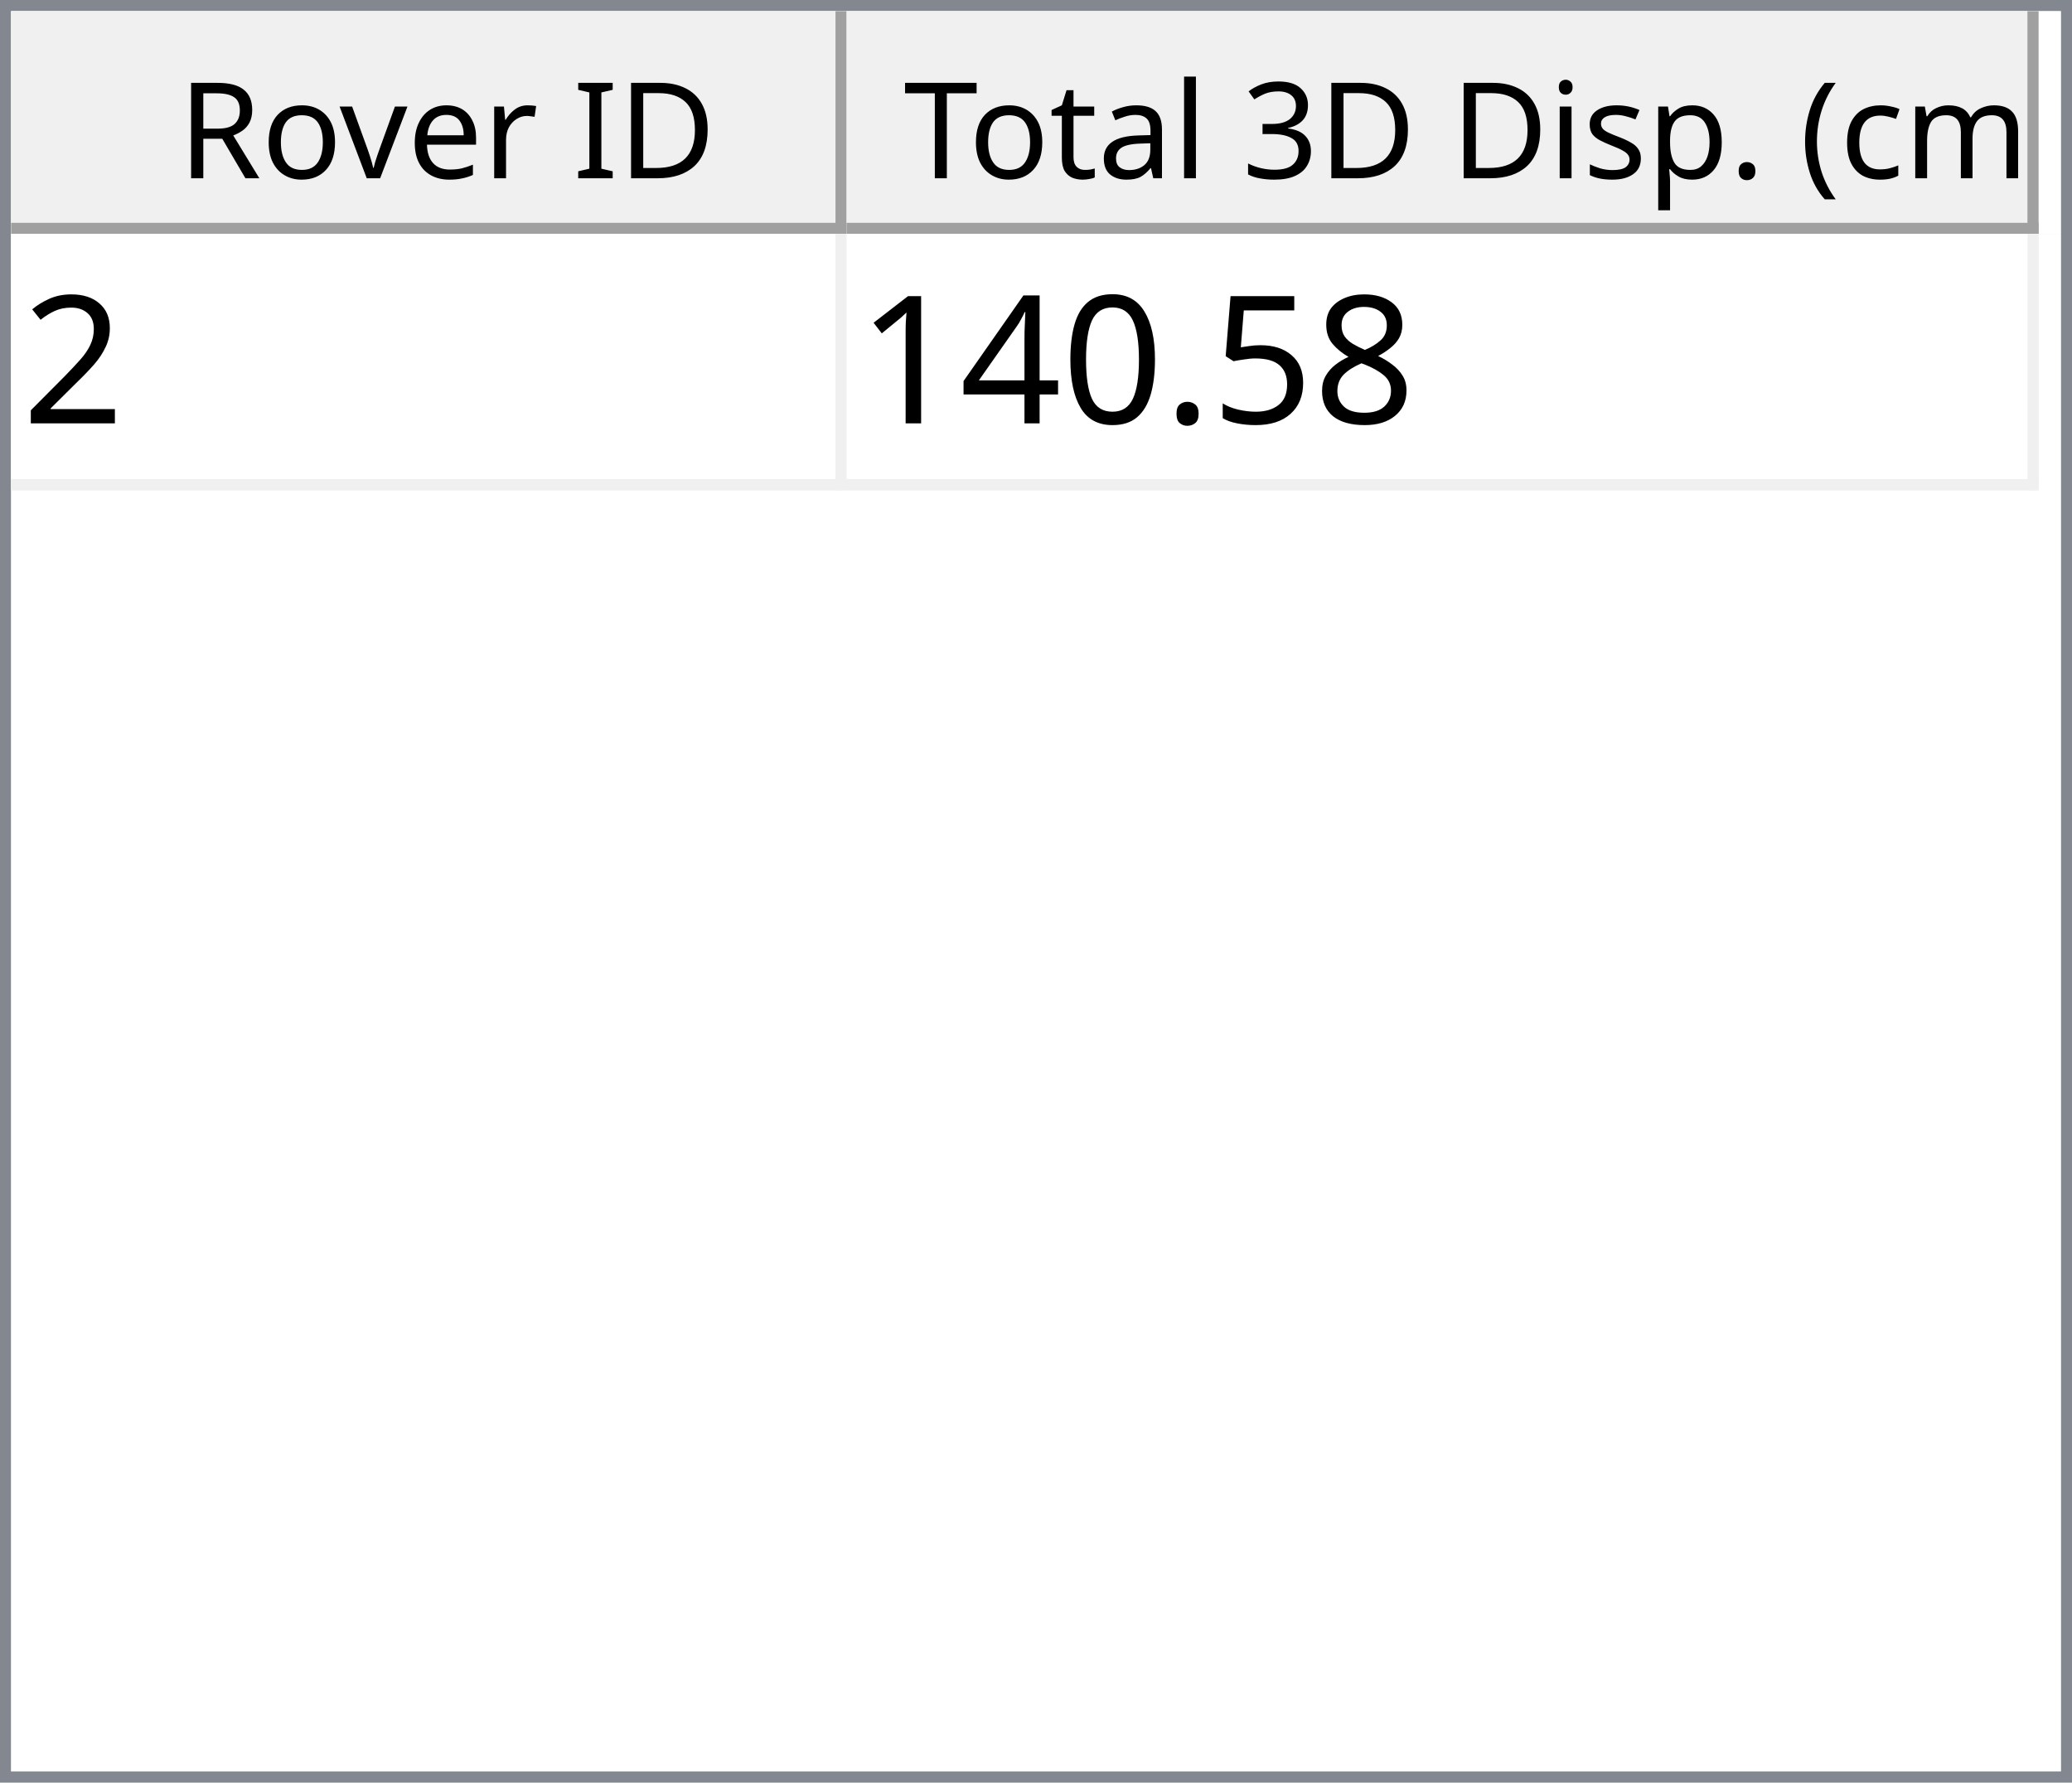
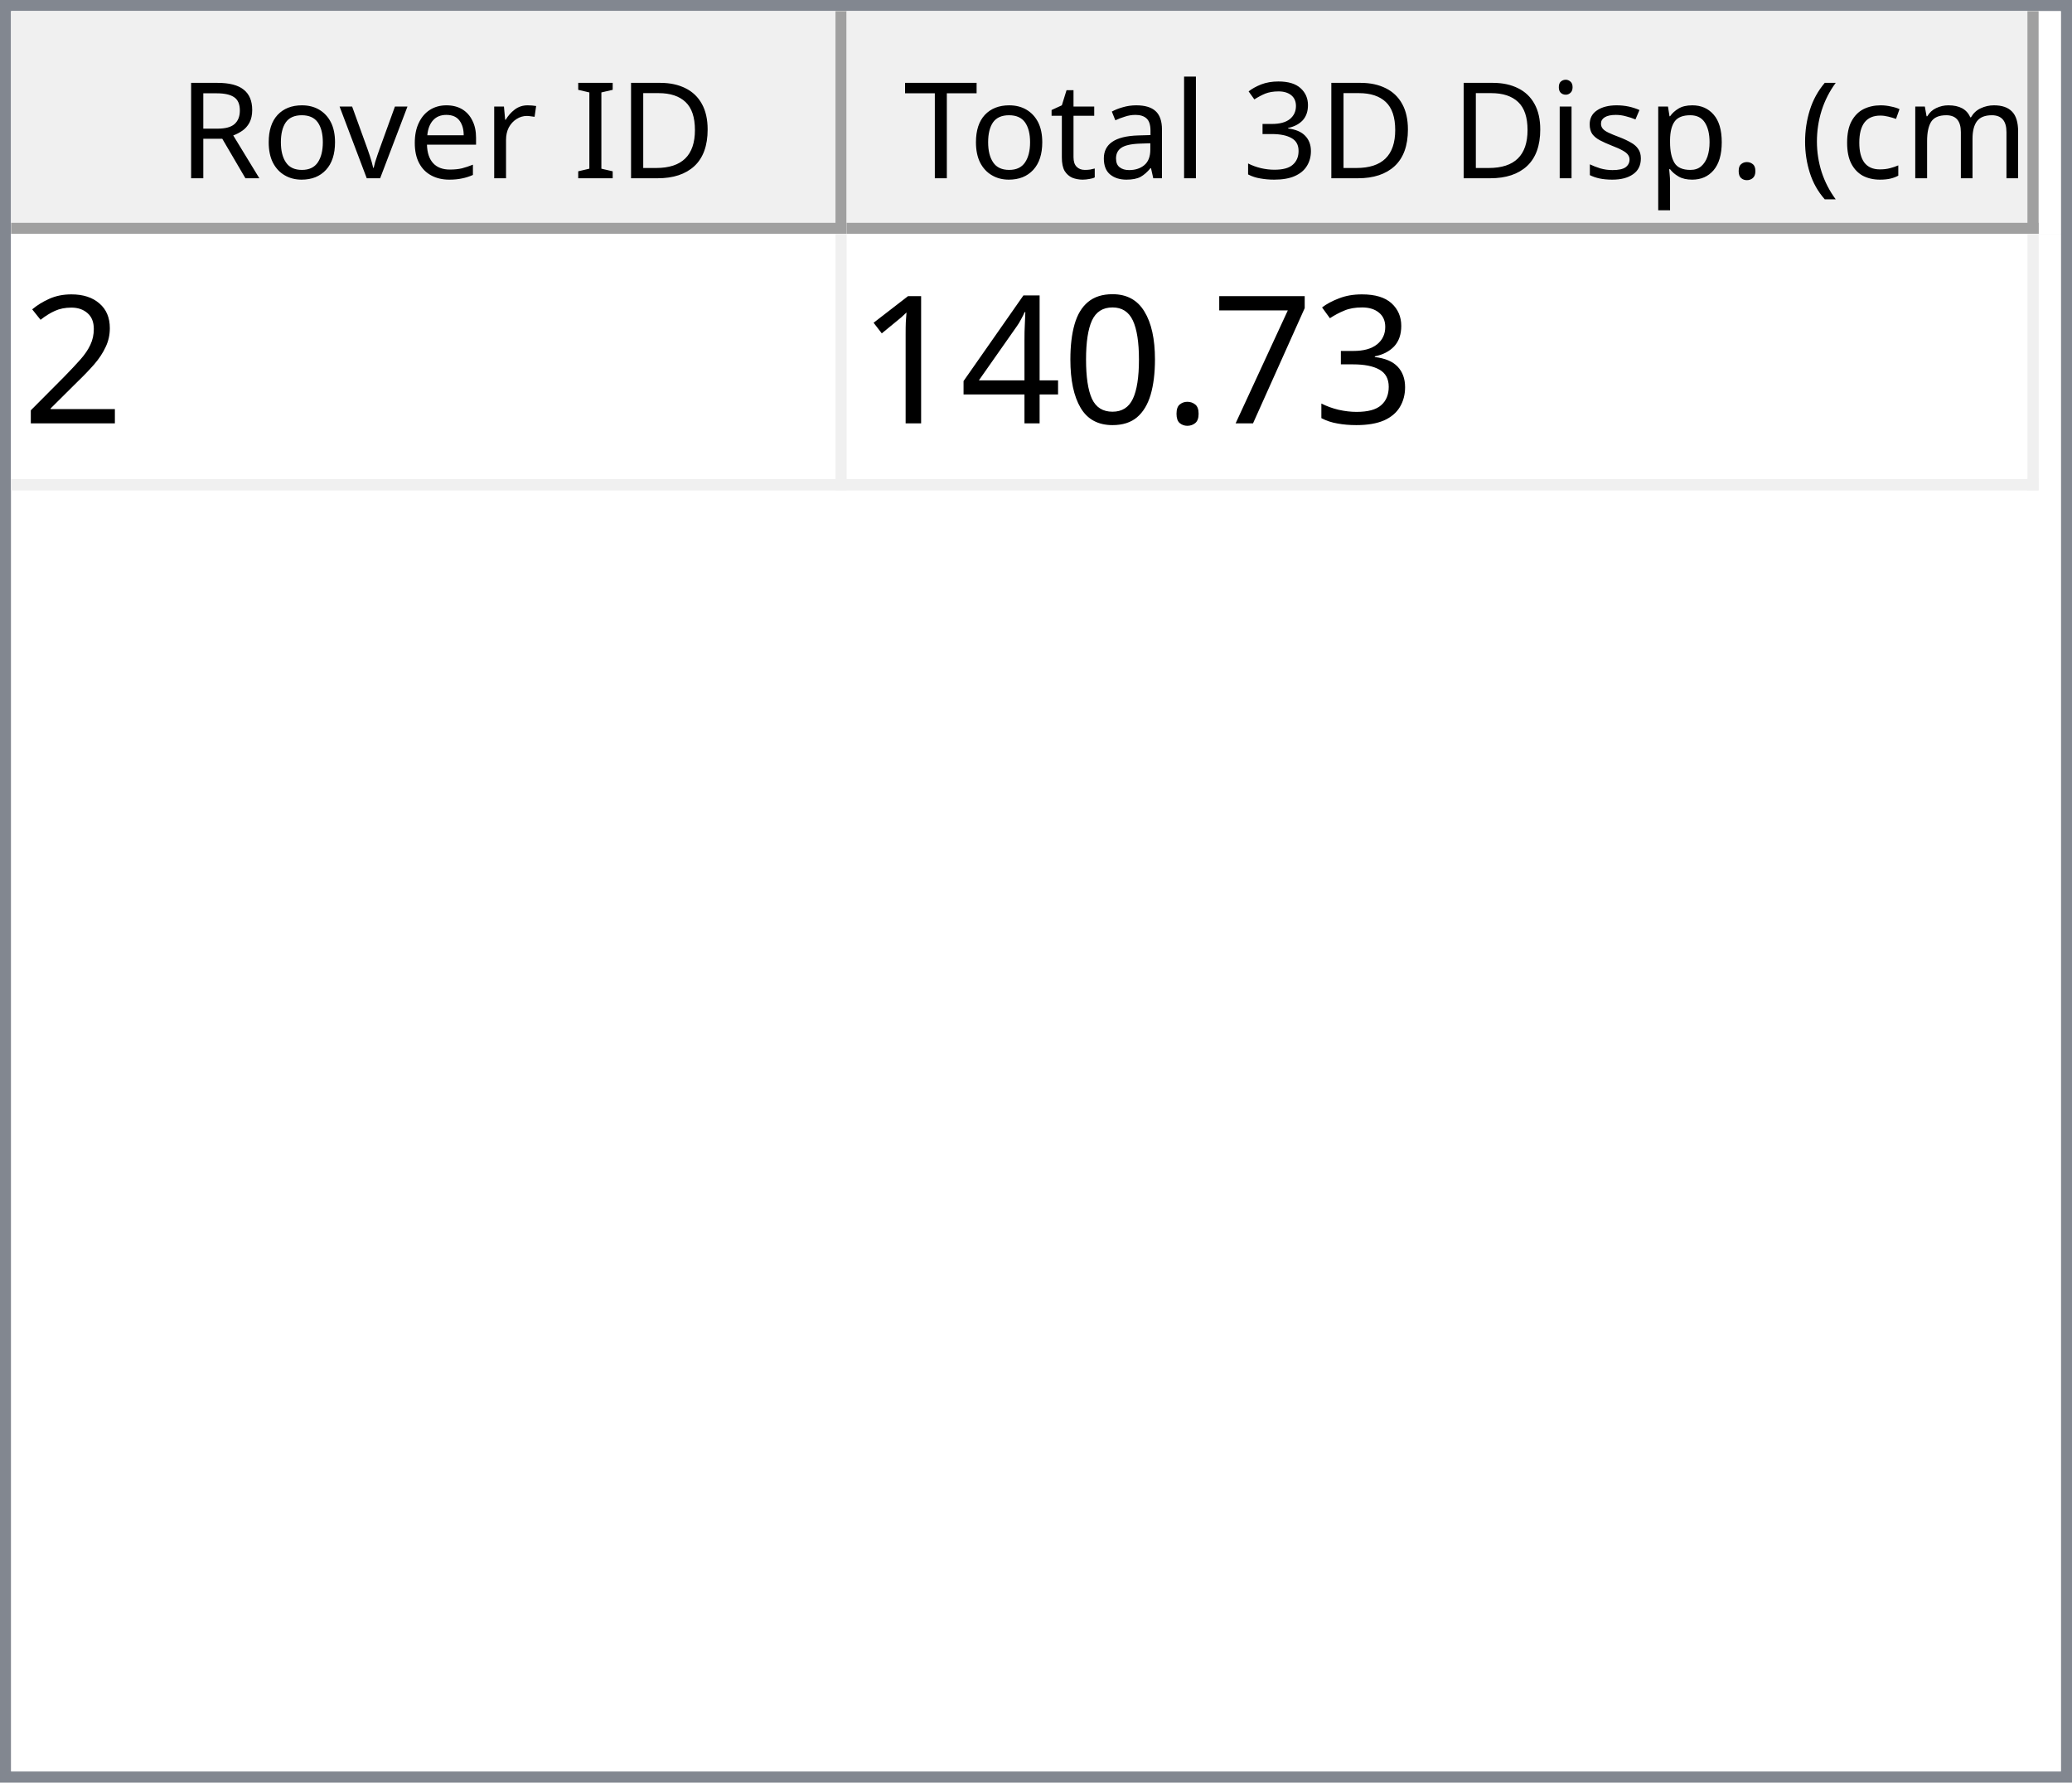
<svg xmlns="http://www.w3.org/2000/svg" style="fill-opacity:1; color-rendering:auto; color-interpolation:auto; text-rendering:auto; stroke:black; stroke-linecap:square; stroke-miterlimit:10; shape-rendering:auto; stroke-opacity:1; fill:black; stroke-dasharray:none; font-weight:normal; stroke-width:1; font-family:'Dialog'; font-style:normal; stroke-linejoin:miter; font-size:12px; stroke-dashoffset:0; image-rendering:auto;" width="186" height="160">
  <defs id="genericDefs" />
  <g>
    <defs id="defs1">
      <clipPath clipPathUnits="userSpaceOnUse" id="clipPath1">
        <path d="M0 0 L186 0 L186 160 L0 160 L0 0 Z" />
      </clipPath>
      <clipPath clipPathUnits="userSpaceOnUse" id="clipPath2">
        <path d="M0 0 L0 160 L186 160 L186 0 Z" />
      </clipPath>
      <clipPath clipPathUnits="userSpaceOnUse" id="clipPath3">
        <path d="M0 0 L0 20 L184 20 L184 0 Z" />
      </clipPath>
      <clipPath clipPathUnits="userSpaceOnUse" id="clipPath4">
        <path d="M0 0 L0 20 L75 20 L75 0 Z" />
      </clipPath>
      <clipPath clipPathUnits="userSpaceOnUse" id="clipPath5">
        <path d="M1 1 L1 19 L74 19 L74 1 Z" />
      </clipPath>
      <clipPath clipPathUnits="userSpaceOnUse" id="clipPath6">
        <path d="M0 0 L0 18 L73 18 L73 0 Z" />
      </clipPath>
      <clipPath clipPathUnits="userSpaceOnUse" id="clipPath7">
        <path d="M-0.5 -0.5 L-0.5 19.5 L74.5 19.5 L74.5 -0.5 Z" />
      </clipPath>
      <clipPath clipPathUnits="userSpaceOnUse" id="clipPath8">
        <path d="M0 0 L0 20 L107 20 L107 0 Z" />
      </clipPath>
      <clipPath clipPathUnits="userSpaceOnUse" id="clipPath9">
        <path d="M1 1 L1 19 L106 19 L106 1 Z" />
      </clipPath>
      <clipPath clipPathUnits="userSpaceOnUse" id="clipPath10">
        <path d="M0 0 L0 18 L105 18 L105 0 Z" />
      </clipPath>
      <clipPath clipPathUnits="userSpaceOnUse" id="clipPath11">
        <path d="M-0.5 -0.5 L-0.5 19.5 L106.5 19.5 L106.5 -0.5 Z" />
      </clipPath>
      <clipPath clipPathUnits="userSpaceOnUse" id="clipPath12">
        <path d="M0 0 L0 138 L184 138 L184 0 Z" />
      </clipPath>
      <clipPath clipPathUnits="userSpaceOnUse" id="clipPath13">
        <path d="M0 0 L0 23 L182 23 L182 0 Z" />
      </clipPath>
      <clipPath clipPathUnits="userSpaceOnUse" id="clipPath14">
        <path d="M-0.5 -0.5 L-0.5 22.5 L181.5 22.5 L181.5 -0.5 Z" />
      </clipPath>
      <clipPath clipPathUnits="userSpaceOnUse" id="clipPath15">
        <path d="M0 0 L0 22 L74 22 L74 0 Z" />
      </clipPath>
      <clipPath clipPathUnits="userSpaceOnUse" id="clipPath16">
        <path d="M0 0 L0 22 L106 22 L106 0 Z" />
      </clipPath>
      <font horiz-adv-x="64.551" id="font1">
        <font-face ascent="107.91" descent="25.098" units-per-em="100" style="font-style:normal; font-family:Segoe UI; font-weight:normal;" />
        <missing-glyph horiz-adv-x="64.551" d="M8.109 0 L8.109 68.266 L56.453 68.266 L56.453 0 L8.109 0 ZM15.328 7.234 L49.219 7.234 L49.219 61.031 L15.328 61.031 L15.328 7.234 Z" />
        <glyph unicode="D" horiz-adv-x="70.117" d="M9.188 0 L9.188 70.016 L28.516 70.016 Q65.531 70.016 65.531 35.891 Q65.531 19.672 55.25 9.836 Q44.969 0 27.734 0 L9.188 0 ZM17.391 62.594 L17.391 7.422 L27.828 7.422 Q41.609 7.422 49.273 14.797 Q56.938 22.172 56.938 35.688 Q56.938 62.594 28.328 62.594 L17.391 62.594 Z" />
        <glyph unicode="I" horiz-adv-x="26.611" d="M17.391 0 L9.188 0 L9.188 70.016 L17.391 70.016 L17.391 0 Z" />
        <glyph unicode=" " horiz-adv-x="27.393" d="" />
        <glyph unicode="r" horiz-adv-x="34.766" d="M34.188 41.891 Q32.078 43.5 28.125 43.5 Q23 43.5 19.555 38.672 Q16.109 33.844 16.109 25.484 L16.109 0 L8.109 0 L8.109 50 L16.109 50 L16.109 39.703 L16.312 39.703 Q18.016 44.969 21.531 47.922 Q25.047 50.875 29.391 50.875 Q32.516 50.875 34.188 50.203 L34.188 41.891 Z" />
        <glyph unicode="e" horiz-adv-x="52.295" d="M48.297 23 L12.984 23 Q13.188 14.656 17.484 10.109 Q21.781 5.562 29.297 5.562 Q37.75 5.562 44.828 11.141 L44.828 3.609 Q38.234 -1.172 27.391 -1.172 Q16.797 -1.172 10.742 5.641 Q4.688 12.453 4.688 24.812 Q4.688 36.469 11.305 43.82 Q17.922 51.172 27.734 51.172 Q37.547 51.172 42.922 44.828 Q48.297 38.484 48.297 27.203 L48.297 23 ZM40.094 29.781 Q40.047 36.719 36.75 40.578 Q33.453 44.438 27.594 44.438 Q21.922 44.438 17.969 40.383 Q14.016 36.328 13.094 29.781 L40.094 29.781 Z" />
        <glyph unicode="v" horiz-adv-x="47.9" d="M47.406 50 L27.484 0 L19.625 0 L0.688 50 L9.469 50 L22.172 13.672 Q23.578 9.672 23.922 6.688 L24.125 6.688 Q24.609 10.453 25.688 13.484 L38.969 50 L47.406 50 Z" />
        <glyph unicode="o" horiz-adv-x="58.594" d="M29 -1.172 Q17.922 -1.172 11.305 5.836 Q4.688 12.844 4.688 24.422 Q4.688 37.016 11.57 44.094 Q18.453 51.172 30.172 51.172 Q41.359 51.172 47.633 44.289 Q53.906 37.406 53.906 25.203 Q53.906 13.234 47.141 6.031 Q40.375 -1.172 29 -1.172 ZM29.594 44.438 Q21.875 44.438 17.383 39.188 Q12.891 33.938 12.891 24.703 Q12.891 15.828 17.43 10.695 Q21.969 5.562 29.594 5.562 Q37.359 5.562 41.531 10.594 Q45.703 15.625 45.703 24.906 Q45.703 34.281 41.531 39.359 Q37.359 44.438 29.594 44.438 Z" />
        <glyph unicode="R" horiz-adv-x="59.814" d="M59.375 0 L49.609 0 L37.891 19.625 Q36.281 22.359 34.766 24.289 Q33.25 26.219 31.664 27.438 Q30.078 28.656 28.25 29.219 Q26.422 29.781 24.125 29.781 L17.391 29.781 L17.391 0 L9.188 0 L9.188 70.016 L30.078 70.016 Q34.672 70.016 38.555 68.867 Q42.438 67.719 45.289 65.375 Q48.141 63.031 49.758 59.547 Q51.375 56.062 51.375 51.375 Q51.375 47.703 50.273 44.656 Q49.172 41.609 47.148 39.211 Q45.125 36.812 42.266 35.133 Q39.406 33.453 35.844 32.516 L35.844 32.328 Q37.594 31.547 38.891 30.547 Q40.188 29.547 41.359 28.18 Q42.531 26.812 43.68 25.078 Q44.828 23.344 46.234 21.047 L59.375 0 ZM17.391 62.594 L17.391 37.203 L28.516 37.203 Q31.594 37.203 34.203 38.133 Q36.812 39.062 38.719 40.797 Q40.625 42.531 41.703 45.047 Q42.781 47.562 42.781 50.688 Q42.781 56.297 39.141 59.445 Q35.5 62.594 28.609 62.594 L17.391 62.594 Z" />
        <glyph unicode=")" horiz-adv-x="30.176" d="M8.297 -15.922 L1.172 -15.922 Q16.406 2.344 16.406 26.812 Q16.406 51.469 1.078 70.016 L8.297 70.016 Q23.531 52.156 23.531 26.703 Q23.531 1.375 8.297 -15.922 Z" />
        <glyph unicode="m" horiz-adv-x="86.133" d="M79.109 0 L71.094 0 L71.094 28.719 Q71.094 37.016 68.531 40.727 Q65.969 44.438 59.906 44.438 Q54.781 44.438 51.195 39.75 Q47.609 35.062 47.609 28.516 L47.609 0 L39.594 0 L39.594 29.688 Q39.594 44.438 28.219 44.438 Q22.953 44.438 19.531 40.016 Q16.109 35.594 16.109 28.516 L16.109 0 L8.109 0 L8.109 50 L16.109 50 L16.109 42.094 L16.312 42.094 Q21.625 51.172 31.844 51.172 Q36.969 51.172 40.773 48.312 Q44.578 45.453 46 40.828 Q51.562 51.172 62.594 51.172 Q79.109 51.172 79.109 30.812 L79.109 0 Z" />
        <glyph unicode="c" horiz-adv-x="46.191" d="M42.188 2.297 Q36.422 -1.172 28.516 -1.172 Q17.828 -1.172 11.258 5.789 Q4.688 12.75 4.688 23.828 Q4.688 36.188 11.766 43.68 Q18.844 51.172 30.672 51.172 Q37.25 51.172 42.281 48.734 L42.281 40.531 Q36.719 44.438 30.375 44.438 Q22.703 44.438 17.797 38.945 Q12.891 33.453 12.891 24.516 Q12.891 15.719 17.508 10.641 Q22.125 5.562 29.891 5.562 Q36.422 5.562 42.188 9.906 L42.188 2.297 Z" />
        <glyph unicode="(" horiz-adv-x="30.176" d="M29.109 -15.922 L21.969 -15.922 Q6.844 1.375 6.844 26.703 Q6.844 52.156 21.969 70.016 L29.203 70.016 Q13.875 51.469 13.875 26.812 Q13.875 2.344 29.109 -15.922 Z" />
        <glyph unicode="." horiz-adv-x="21.68" d="M10.891 -1.078 Q8.641 -1.078 7.055 0.539 Q5.469 2.156 5.469 4.391 Q5.469 6.641 7.055 8.273 Q8.641 9.906 10.891 9.906 Q13.188 9.906 14.797 8.273 Q16.406 6.641 16.406 4.391 Q16.406 2.156 14.797 0.539 Q13.188 -1.078 10.891 -1.078 Z" />
        <glyph unicode="p" horiz-adv-x="58.789" d="M16.312 7.234 L16.109 7.234 L16.109 -23 L8.109 -23 L8.109 50 L16.109 50 L16.109 41.219 L16.312 41.219 Q22.219 51.172 33.594 51.172 Q43.266 51.172 48.688 44.461 Q54.109 37.75 54.109 26.469 Q54.109 13.922 48 6.375 Q41.891 -1.172 31.297 -1.172 Q21.578 -1.172 16.312 7.234 ZM16.109 27.391 L16.109 20.406 Q16.109 14.203 20.141 9.883 Q24.172 5.562 30.375 5.562 Q37.641 5.562 41.773 11.133 Q45.906 16.703 45.906 26.609 Q45.906 34.969 42.047 39.703 Q38.188 44.438 31.594 44.438 Q24.609 44.438 20.359 39.578 Q16.109 34.719 16.109 27.391 Z" />
        <glyph unicode="s" horiz-adv-x="42.432" d="M5.078 1.812 L5.078 10.406 Q11.625 5.562 19.484 5.562 Q30.031 5.562 30.031 12.594 Q30.031 14.594 29.125 15.992 Q28.219 17.391 26.68 18.461 Q25.141 19.531 23.07 20.383 Q21 21.234 18.609 22.172 Q15.281 23.484 12.766 24.828 Q10.25 26.172 8.57 27.859 Q6.891 29.547 6.031 31.695 Q5.172 33.844 5.172 36.719 Q5.172 40.234 6.789 42.945 Q8.406 45.656 11.086 47.484 Q13.766 49.312 17.211 50.242 Q20.656 51.172 24.312 51.172 Q30.812 51.172 35.938 48.922 L35.938 40.828 Q30.422 44.438 23.25 44.438 Q21 44.438 19.195 43.922 Q17.391 43.406 16.094 42.477 Q14.797 41.547 14.086 40.258 Q13.375 38.969 13.375 37.406 Q13.375 35.453 14.086 34.133 Q14.797 32.812 16.164 31.789 Q17.531 30.766 19.484 29.938 Q21.438 29.109 23.922 28.125 Q27.25 26.859 29.883 25.516 Q32.516 24.172 34.375 22.484 Q36.234 20.797 37.234 18.602 Q38.234 16.406 38.234 13.375 Q38.234 9.672 36.602 6.938 Q34.969 4.203 32.234 2.398 Q29.5 0.594 25.93 -0.289 Q22.359 -1.172 18.453 -1.172 Q10.75 -1.172 5.078 1.812 Z" />
        <glyph unicode="i" horiz-adv-x="24.219" d="M12.203 62.703 Q10.062 62.703 8.547 64.164 Q7.031 65.625 7.031 67.875 Q7.031 70.125 8.547 71.609 Q10.062 73.094 12.203 73.094 Q14.406 73.094 15.945 71.609 Q17.484 70.125 17.484 67.875 Q17.484 65.719 15.945 64.211 Q14.406 62.703 12.203 62.703 ZM16.109 0 L8.109 0 L8.109 50 L16.109 50 L16.109 0 Z" />
        <glyph unicode="3" horiz-adv-x="53.906" d="M46.531 19.828 Q46.531 15.094 44.75 11.211 Q42.969 7.328 39.719 4.57 Q36.469 1.812 31.93 0.297 Q27.391 -1.219 21.922 -1.219 Q11.922 -1.219 6 2.594 L6 11.188 Q13.094 5.609 22.219 5.609 Q25.875 5.609 28.828 6.539 Q31.781 7.469 33.906 9.227 Q36.031 10.984 37.18 13.477 Q38.328 15.969 38.328 19.094 Q38.328 32.812 18.797 32.812 L12.984 32.812 L12.984 39.594 L18.5 39.594 Q35.797 39.594 35.797 52.484 Q35.797 64.406 22.609 64.406 Q15.188 64.406 8.688 59.422 L8.688 67.188 Q15.375 71.188 24.609 71.188 Q29 71.188 32.57 69.969 Q36.141 68.75 38.68 66.555 Q41.219 64.359 42.609 61.281 Q44 58.203 44 54.5 Q44 40.672 30.031 36.719 L30.031 36.531 Q33.594 36.141 36.625 34.797 Q39.656 33.453 41.852 31.305 Q44.047 29.156 45.289 26.25 Q46.531 23.344 46.531 19.828 Z" />
        <glyph unicode="l" horiz-adv-x="24.219" d="M16.109 0 L8.109 0 L8.109 74.031 L16.109 74.031 L16.109 0 Z" />
        <glyph unicode="a" horiz-adv-x="50.879" d="M43.891 0 L35.891 0 L35.891 7.812 L35.688 7.812 Q30.469 -1.172 20.312 -1.172 Q12.844 -1.172 8.617 2.781 Q4.391 6.734 4.391 13.281 Q4.391 27.297 20.906 29.594 L35.891 31.688 Q35.891 44.438 25.594 44.438 Q16.547 44.438 9.281 38.281 L9.281 46.484 Q16.656 51.172 26.266 51.172 Q43.891 51.172 43.891 32.516 L43.891 0 ZM35.891 25.297 L23.828 23.641 Q18.266 22.859 15.43 20.875 Q12.594 18.891 12.594 13.875 Q12.594 10.203 15.211 7.883 Q17.828 5.562 22.172 5.562 Q28.125 5.562 32.008 9.742 Q35.891 13.922 35.891 20.312 L35.891 25.297 Z" />
        <glyph unicode="t" horiz-adv-x="33.887" d="M31.297 0.484 Q28.469 -1.078 23.828 -1.078 Q10.688 -1.078 10.688 13.578 L10.688 43.172 L2.094 43.172 L2.094 50 L10.688 50 L10.688 62.203 L18.703 64.797 L18.703 50 L31.297 50 L31.297 43.172 L18.703 43.172 L18.703 14.984 Q18.703 9.969 20.414 7.82 Q22.125 5.672 26.078 5.672 Q29.109 5.672 31.297 7.328 L31.297 0.484 Z" />
        <glyph unicode="T" horiz-adv-x="52.393" d="M50.594 62.594 L30.375 62.594 L30.375 0 L22.172 0 L22.172 62.594 L2 62.594 L2 70.016 L50.594 70.016 L50.594 62.594 Z" />
      </font>
      <font horiz-adv-x="75.0" id="font2">
        <font-face ascent="100.537" descent="21.973" units-per-em="100" style="font-style:normal; font-family:sans-serif; font-weight:normal;" />
        <missing-glyph horiz-adv-x="75.0" d="M12.5 0 L12.5 62.5 L62.5 62.5 L62.5 0 L12.5 0 ZM14.062 1.562 L60.938 1.562 L60.938 60.938 L14.062 60.938 L14.062 1.562 Z" />
        <glyph unicode="2" horiz-adv-x="55.615" d="M50.344 8.453 L50.344 0 L3.031 0 Q2.938 3.172 4.047 6.109 Q5.859 10.938 9.836 15.625 Q13.812 20.312 21.344 26.469 Q33.016 36.031 37.117 41.625 Q41.219 47.219 41.219 52.203 Q41.219 57.422 37.477 61.008 Q33.734 64.594 27.734 64.594 Q21.391 64.594 17.578 60.789 Q13.766 56.984 13.719 50.25 L4.688 51.172 Q5.609 61.281 11.664 66.578 Q17.719 71.875 27.938 71.875 Q38.234 71.875 44.242 66.164 Q50.25 60.453 50.25 52 Q50.25 47.703 48.492 43.555 Q46.734 39.406 42.656 34.812 Q38.578 30.219 29.109 22.219 Q21.188 15.578 18.945 13.211 Q16.703 10.844 15.234 8.453 L50.344 8.453 Z" />
-         <glyph unicode="8" horiz-adv-x="55.615" d="M17.672 38.812 Q12.203 40.828 9.57 44.539 Q6.938 48.25 6.938 53.422 Q6.938 61.234 12.555 66.555 Q18.172 71.875 27.484 71.875 Q36.859 71.875 42.578 66.43 Q48.297 60.984 48.297 53.172 Q48.297 48.188 45.68 44.508 Q43.062 40.828 37.75 38.812 Q44.344 36.672 47.781 31.883 Q51.219 27.094 51.219 20.453 Q51.219 11.281 44.727 5.031 Q38.234 -1.219 27.641 -1.219 Q17.047 -1.219 10.547 5.055 Q4.047 11.328 4.047 20.703 Q4.047 27.688 7.594 32.398 Q11.141 37.109 17.672 38.812 ZM15.922 53.719 Q15.922 48.641 19.195 45.414 Q22.469 42.188 27.688 42.188 Q32.766 42.188 36.016 45.383 Q39.266 48.578 39.266 53.219 Q39.266 58.062 35.914 61.359 Q32.562 64.656 27.594 64.656 Q22.562 64.656 19.242 61.43 Q15.922 58.203 15.922 53.719 ZM13.094 20.656 Q13.094 16.891 14.875 13.375 Q16.656 9.859 20.172 7.93 Q23.688 6 27.734 6 Q34.031 6 38.133 10.055 Q42.234 14.109 42.234 20.359 Q42.234 26.703 38.016 30.859 Q33.797 35.016 27.438 35.016 Q21.234 35.016 17.164 30.914 Q13.094 26.812 13.094 20.656 Z" />
-         <glyph unicode="5" horiz-adv-x="55.615" d="M4.156 18.75 L13.375 19.531 Q14.406 12.797 18.141 9.398 Q21.875 6 27.156 6 Q33.5 6 37.891 10.789 Q42.281 15.578 42.281 23.484 Q42.281 31 38.062 35.352 Q33.844 39.703 27 39.703 Q22.75 39.703 19.336 37.773 Q15.922 35.844 13.969 32.766 L5.719 33.844 L12.641 70.609 L48.25 70.609 L48.25 62.203 L19.672 62.203 L15.828 42.969 Q22.266 47.469 29.344 47.469 Q38.719 47.469 45.164 40.969 Q51.609 34.469 51.609 24.266 Q51.609 14.547 45.953 7.469 Q39.062 -1.219 27.156 -1.219 Q17.391 -1.219 11.211 4.25 Q5.031 9.719 4.156 18.75 Z" />
+         <glyph unicode="3" horiz-adv-x="55.615" d="M4.203 18.891 L12.984 20.062 Q14.5 12.594 18.141 9.297 Q21.781 6 27 6 Q33.203 6 37.477 10.297 Q41.75 14.594 41.75 20.953 Q41.75 27 37.797 30.93 Q33.844 34.859 27.734 34.859 Q25.25 34.859 21.531 33.891 L22.516 41.609 Q23.391 41.5 23.922 41.5 Q29.547 41.5 34.039 44.43 Q38.531 47.359 38.531 53.469 Q38.531 58.297 35.258 61.477 Q31.984 64.656 26.812 64.656 Q21.688 64.656 18.266 61.43 Q14.844 58.203 13.875 51.766 L5.078 53.328 Q6.688 62.156 12.398 67.016 Q18.109 71.875 26.609 71.875 Q32.469 71.875 37.398 69.359 Q42.328 66.844 44.945 62.5 Q47.562 58.156 47.562 53.266 Q47.562 48.641 45.07 44.828 Q42.578 41.016 37.703 38.766 Q44.047 37.312 47.562 32.695 Q51.078 28.078 51.078 21.141 Q51.078 11.766 44.242 5.25 Q37.406 -1.266 26.953 -1.266 Q17.531 -1.266 11.305 4.352 Q5.078 9.969 4.203 18.891 Z" />
+         <glyph unicode="7" horiz-adv-x="55.615" d="M4.734 62.203 L4.734 70.656 L51.078 70.656 L51.078 63.812 Q44.234 56.547 37.523 44.484 Q30.812 32.422 27.156 19.672 Q24.516 10.688 23.781 0 L14.75 0 Q14.891 8.453 18.062 20.414 Q21.234 32.375 27.172 43.484 Q33.109 54.594 39.797 62.203 L4.734 62.203 Z" />
        <glyph unicode="." horiz-adv-x="27.783" d="M9.078 0 L9.078 10.016 L19.094 10.016 L19.094 0 L9.078 0 Z" />
        <glyph unicode="0" horiz-adv-x="55.615" d="M4.156 35.297 Q4.156 48 6.766 55.742 Q9.375 63.484 14.523 67.68 Q19.672 71.875 27.484 71.875 Q33.25 71.875 37.594 69.555 Q41.938 67.234 44.773 62.867 Q47.609 58.5 49.219 52.227 Q50.828 45.953 50.828 35.297 Q50.828 22.703 48.242 14.969 Q45.656 7.234 40.508 3.008 Q35.359 -1.219 27.484 -1.219 Q17.141 -1.219 11.234 6.203 Q4.156 15.141 4.156 35.297 ZM13.188 35.297 Q13.188 17.672 17.312 11.836 Q21.438 6 27.484 6 Q33.547 6 37.672 11.859 Q41.797 17.719 41.797 35.297 Q41.797 52.984 37.672 58.789 Q33.547 64.594 27.391 64.594 Q21.344 64.594 17.719 59.469 Q13.188 52.938 13.188 35.297 Z" />
        <glyph unicode="4" horiz-adv-x="55.615" d="M32.328 0 L32.328 17.141 L1.266 17.141 L1.266 25.203 L33.938 71.578 L41.109 71.578 L41.109 25.203 L50.781 25.203 L50.781 17.141 L41.109 17.141 L41.109 0 L32.328 0 ZM32.328 25.203 L32.328 57.469 L9.906 25.203 L32.328 25.203 Z" />
        <glyph unicode="1" horiz-adv-x="55.615" d="M37.25 0 L28.469 0 L28.469 56 Q25.297 52.984 20.141 49.953 Q14.984 46.922 10.891 45.406 L10.891 53.906 Q18.266 57.375 23.781 62.305 Q29.297 67.234 31.594 71.875 L37.25 71.875 L37.25 0 Z" />
      </font>
    </defs>
    <g style="fill:white; stroke:white;">
      <rect x="0" y="0" width="186" style="clip-path:url(#clipPath1); stroke:none;" height="160" />
    </g>
    <g style="fill:white; text-rendering:optimizeSpeed; color-rendering:optimizeSpeed; image-rendering:optimizeSpeed; shape-rendering:crispEdges; stroke:white; color-interpolation:sRGB;">
      <rect x="0" width="186" height="160" y="0" style="stroke:none;" />
      <path style="stroke:none;" d="M0 160 L186 160 L186 0 L0 0 Z" />
    </g>
    <g style="fill:rgb(240,240,240); font-family:'Segoe UI'; stroke:rgb(240,240,240);">
      <rect x="0" y="0" width="186" style="clip-path:url(#clipPath2); stroke:none;" height="160" />
    </g>
    <g style="fill:rgb(130,135,144); font-family:'Segoe UI'; stroke:rgb(130,135,144);">
      <path d="M0 0 L186 0 L186 160 L0 160 L0 0 ZM1 1 L185 1 L185 159 L1 159 L1 1 Z" style="fill-rule:evenodd; clip-path:url(#clipPath2); stroke:none;" />
    </g>
    <g style="fill:white; font-family:'Segoe UI'; stroke:white;" transform="translate(1,1)">
      <rect x="0" y="0" width="184" style="clip-path:url(#clipPath3); stroke:none;" height="20" />
    </g>
    <g style="fill:rgb(240,240,240); font-family:'Segoe UI'; stroke:rgb(240,240,240);" transform="translate(1,1)">
      <rect x="0" y="0" width="75" style="clip-path:url(#clipPath4); stroke:none;" height="20" />
    </g>
    <g style="font-family:'Segoe UI';" transform="translate(2,2)">
      <text x="14" xml:space="preserve" y="14" style="clip-path:url(#clipPath6); stroke:none;">Rover ID</text>
    </g>
    <g style="fill:rgb(160,160,160); font-family:'Segoe UI'; stroke:rgb(160,160,160); stroke-linejoin:bevel;" transform="translate(1.5,1.5)">
      <line x1="74" x2="74" y1="0" style="fill:none; clip-path:url(#clipPath7);" y2="19" />
    </g>
    <g style="fill:rgb(160,160,160); font-family:'Segoe UI'; stroke:rgb(160,160,160); stroke-linejoin:bevel;" transform="matrix(1,0,0,1,1,1) translate(0.5,0.5)">
      <line x1="0" x2="74" y1="19" style="fill:none; clip-path:url(#clipPath7);" y2="19" />
    </g>
    <g style="fill:rgb(240,240,240); font-family:'Segoe UI'; stroke:rgb(240,240,240);" transform="translate(76,1)">
      <rect x="0" y="0" width="107" style="clip-path:url(#clipPath8); stroke:none;" height="20" />
    </g>
    <g style="font-family:'Segoe UI';" transform="translate(77,2)">
      <text x="1" xml:space="preserve" y="14" style="clip-path:url(#clipPath10); stroke:none;"> Total 3D Disp. (cm)</text>
    </g>
    <g style="fill:rgb(160,160,160); font-family:'Segoe UI'; stroke:rgb(160,160,160); stroke-linejoin:bevel;" transform="translate(76.5,1.5)">
      <line x1="106" x2="106" y1="0" style="fill:none; clip-path:url(#clipPath11);" y2="19" />
    </g>
    <g style="fill:rgb(160,160,160); font-family:'Segoe UI'; stroke:rgb(160,160,160); stroke-linejoin:bevel;" transform="matrix(1,0,0,1,76,1) translate(0.5,0.5)">
      <line x1="0" x2="106" y1="19" style="fill:none; clip-path:url(#clipPath11);" y2="19" />
    </g>
    <g style="fill:white; font-family:'Segoe UI'; stroke:white;" transform="translate(1,21)">
      <rect x="0" y="0" width="184" style="clip-path:url(#clipPath12); stroke:none;" height="138" />
    </g>
    <g style="fill:rgb(240,240,240); font-size:16px; font-family:sans-serif; stroke:rgb(240,240,240);" transform="translate(1,21)">
      <rect x="0" y="0" width="182" style="clip-path:url(#clipPath13); stroke:none;" height="23" />
      <line transform="translate(0.5,0.5)" x1="0" x2="181" y1="22" style="clip-path:url(#clipPath14); fill:none; stroke-linejoin:bevel;" y2="22" />
    </g>
    <g transform="matrix(1,0,0,1,1,21) translate(0.5,0.5)" style="fill:rgb(240,240,240); font-size:16px; font-family:sans-serif; stroke:rgb(240,240,240); stroke-linejoin:bevel;">
      <line x1="74" x2="74" y1="0" style="fill:none; clip-path:url(#clipPath14);" y2="22" />
    </g>
    <g transform="matrix(1,0,0,1,1,21) translate(0.5,0.5)" style="fill:rgb(240,240,240); font-size:16px; font-family:sans-serif; stroke:rgb(240,240,240); stroke-linejoin:bevel;">
      <line x1="181" x2="181" y1="0" style="fill:none; clip-path:url(#clipPath14);" y2="22" />
    </g>
    <g style="fill:white; font-size:16px; font-family:sans-serif; stroke:white;" transform="matrix(1,0,0,1,1,21)">
      <rect x="0" y="0" width="74" style="clip-path:url(#clipPath15); stroke:none;" height="22" />
      <text x="1" y="17" style="fill:black; clip-path:url(#clipPath15); stroke:none;" xml:space="preserve">2</text>
    </g>
    <g style="fill:white; font-size:16px; font-family:sans-serif; stroke:white;" transform="matrix(1,0,0,1,1,21) translate(75,0)">
      <rect x="0" y="0" width="106" style="clip-path:url(#clipPath16); stroke:none;" height="22" />
-       <text x="1" y="17" style="fill:black; clip-path:url(#clipPath16); stroke:none;" xml:space="preserve">140.58</text>
+       <text x="1" y="17" style="fill:black; clip-path:url(#clipPath16); stroke:none;" xml:space="preserve">140.73</text>
    </g>
  </g>
</svg>
